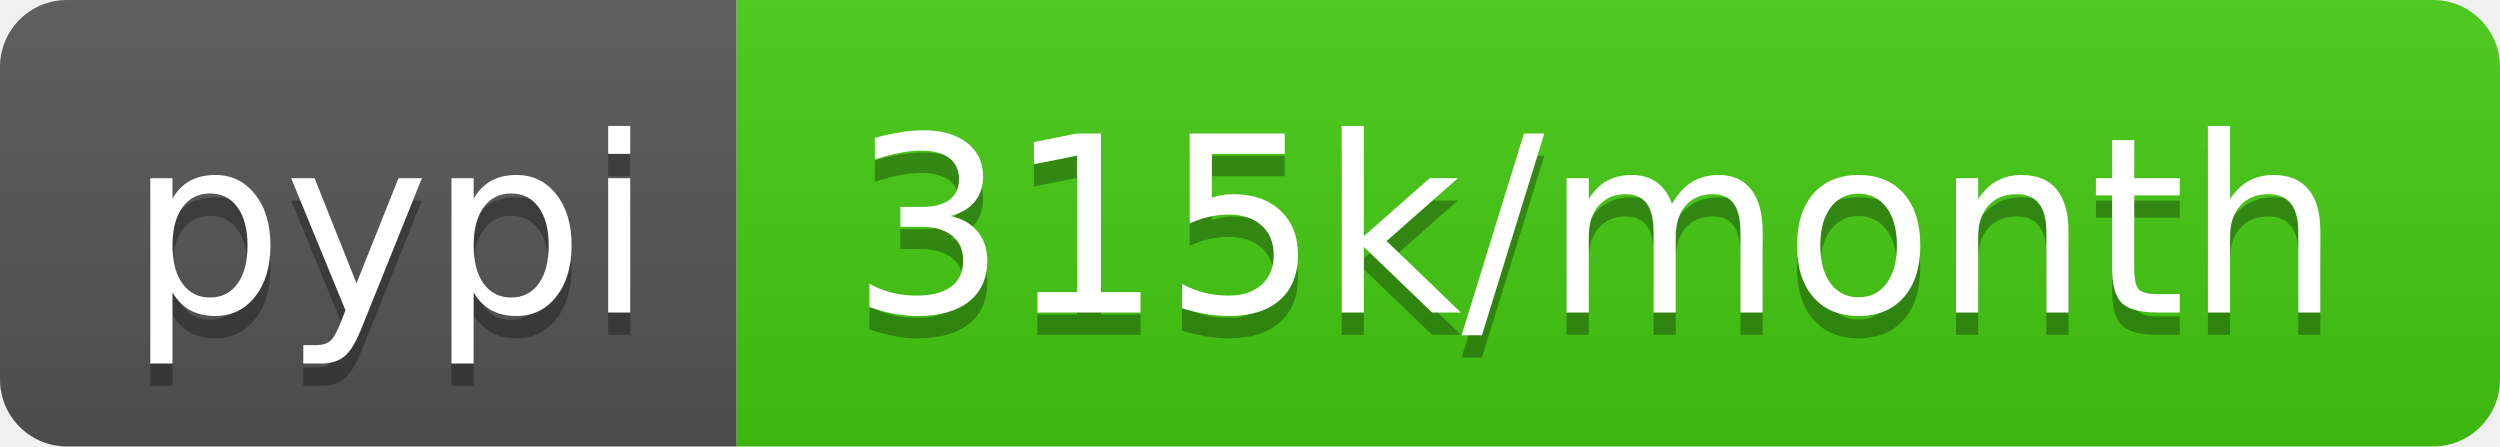
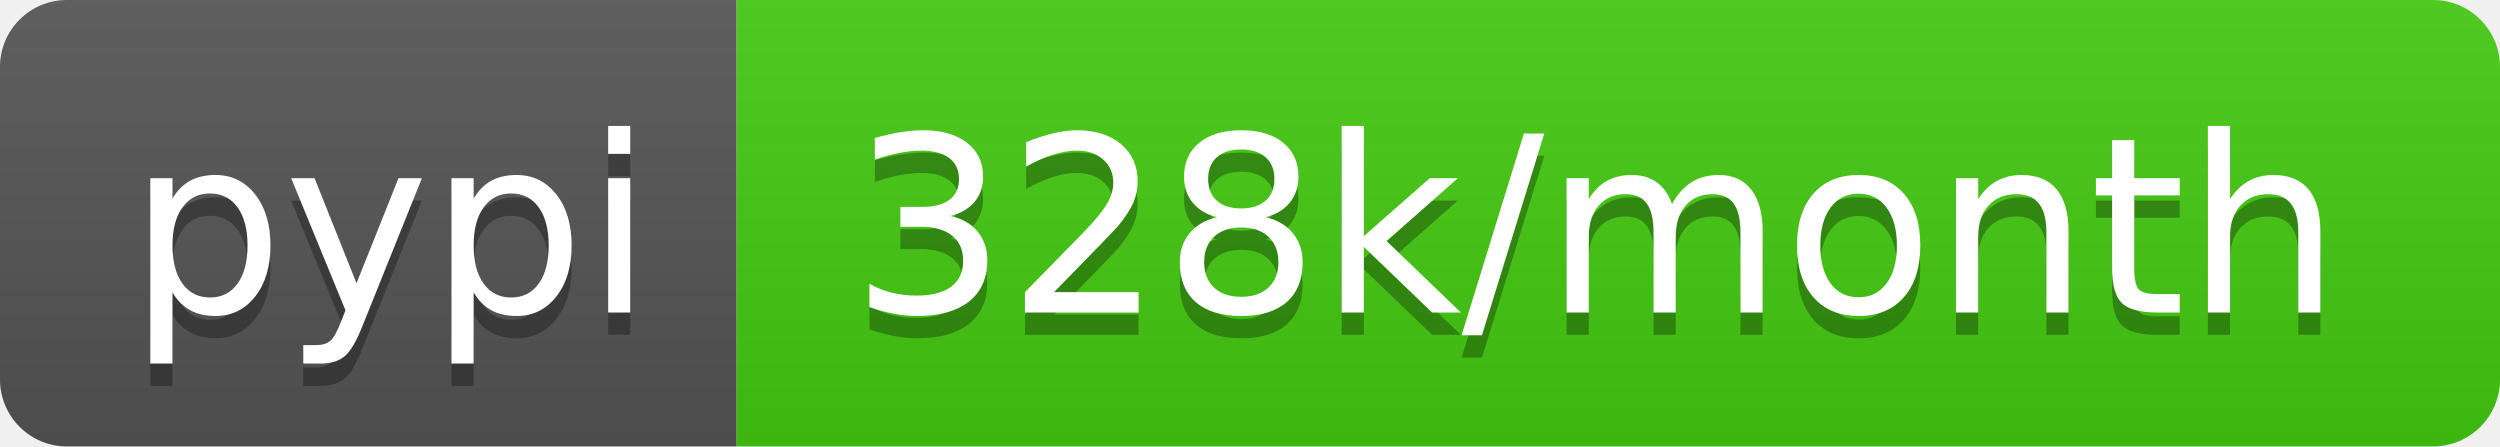
- <svg xmlns="http://www.w3.org/2000/svg" width="112" height="20" role="img" aria-label="pypi: 315k/month">
+ <svg xmlns="http://www.w3.org/2000/svg" width="112" height="20" role="img" aria-label="pypi: 328k/month">
  <linearGradient id="s" x2="0" y2="100%">
    <stop offset="0" stop-color="#bbb" stop-opacity=".1" />
    <stop offset="1" stop-opacity=".1" />
  </linearGradient>
  <clipPath id="r">
    <rect width="112" height="20" rx="3" fill="#fff" />
  </clipPath>
  <g clip-path="url(#r)">
    <rect width="33" height="20" fill="#555" />
    <rect x="33" width="79" height="20" fill="#4c1" />
    <rect width="112" height="20" fill="url(#s)" />
  </g>
  <g fill="#fff" text-anchor="middle" font-family="Verdana,Geneva,DejaVu Sans,sans-serif" text-rendering="geometricPrecision" font-size="110">
    <text aria-hidden="true" x="175" y="150" fill="#010101" fill-opacity=".3" transform="scale(.1)" textLength="230">pypi</text>
    <text x="175" y="140" transform="scale(.1)" fill="#fff" textLength="230">pypi</text>
-     <text aria-hidden="true" x="715" y="150" fill="#010101" fill-opacity=".3" transform="scale(.1)" textLength="690">315k/month</text>
-     <text x="715" y="140" transform="scale(.1)" fill="#fff" textLength="690">315k/month</text>
+     <text aria-hidden="true" x="715" y="150" fill="#010101" fill-opacity=".3" transform="scale(.1)" textLength="690">328k/month</text>
+     <text x="715" y="140" transform="scale(.1)" fill="#fff" textLength="690">328k/month</text>
  </g>
</svg>
